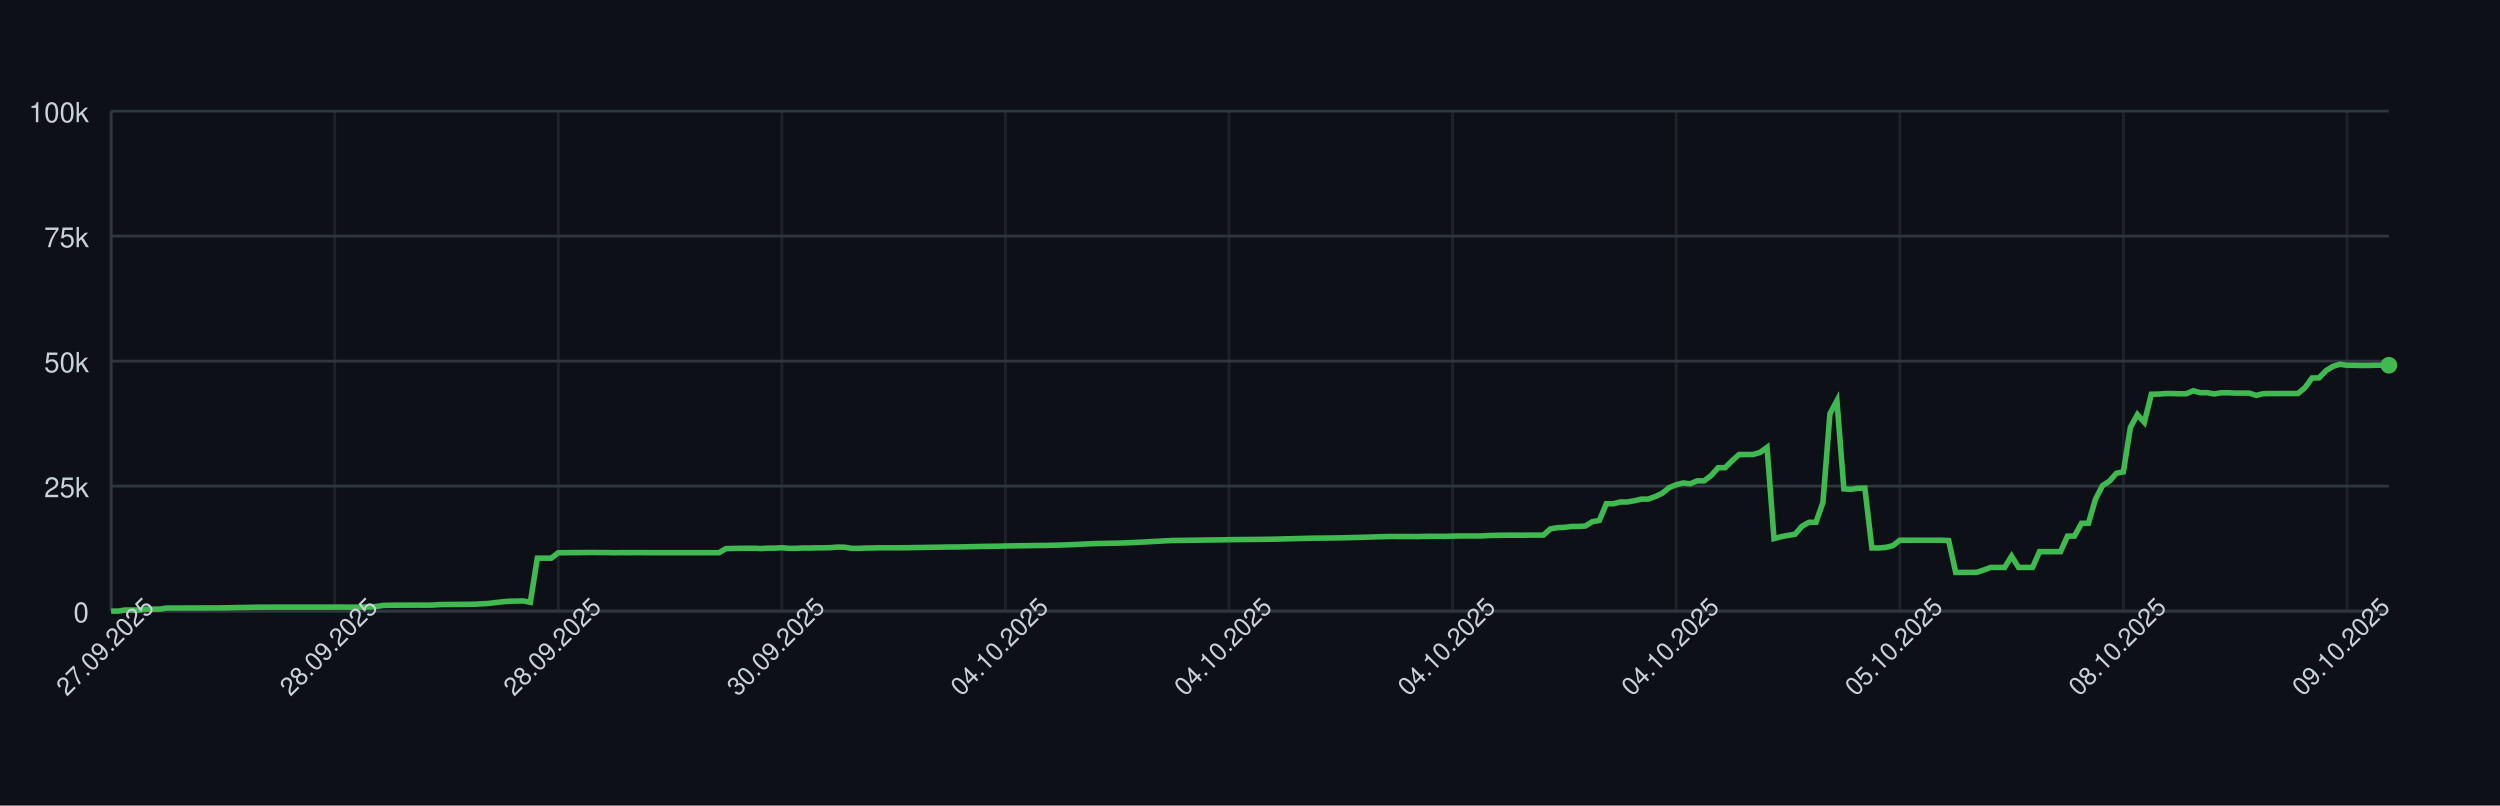
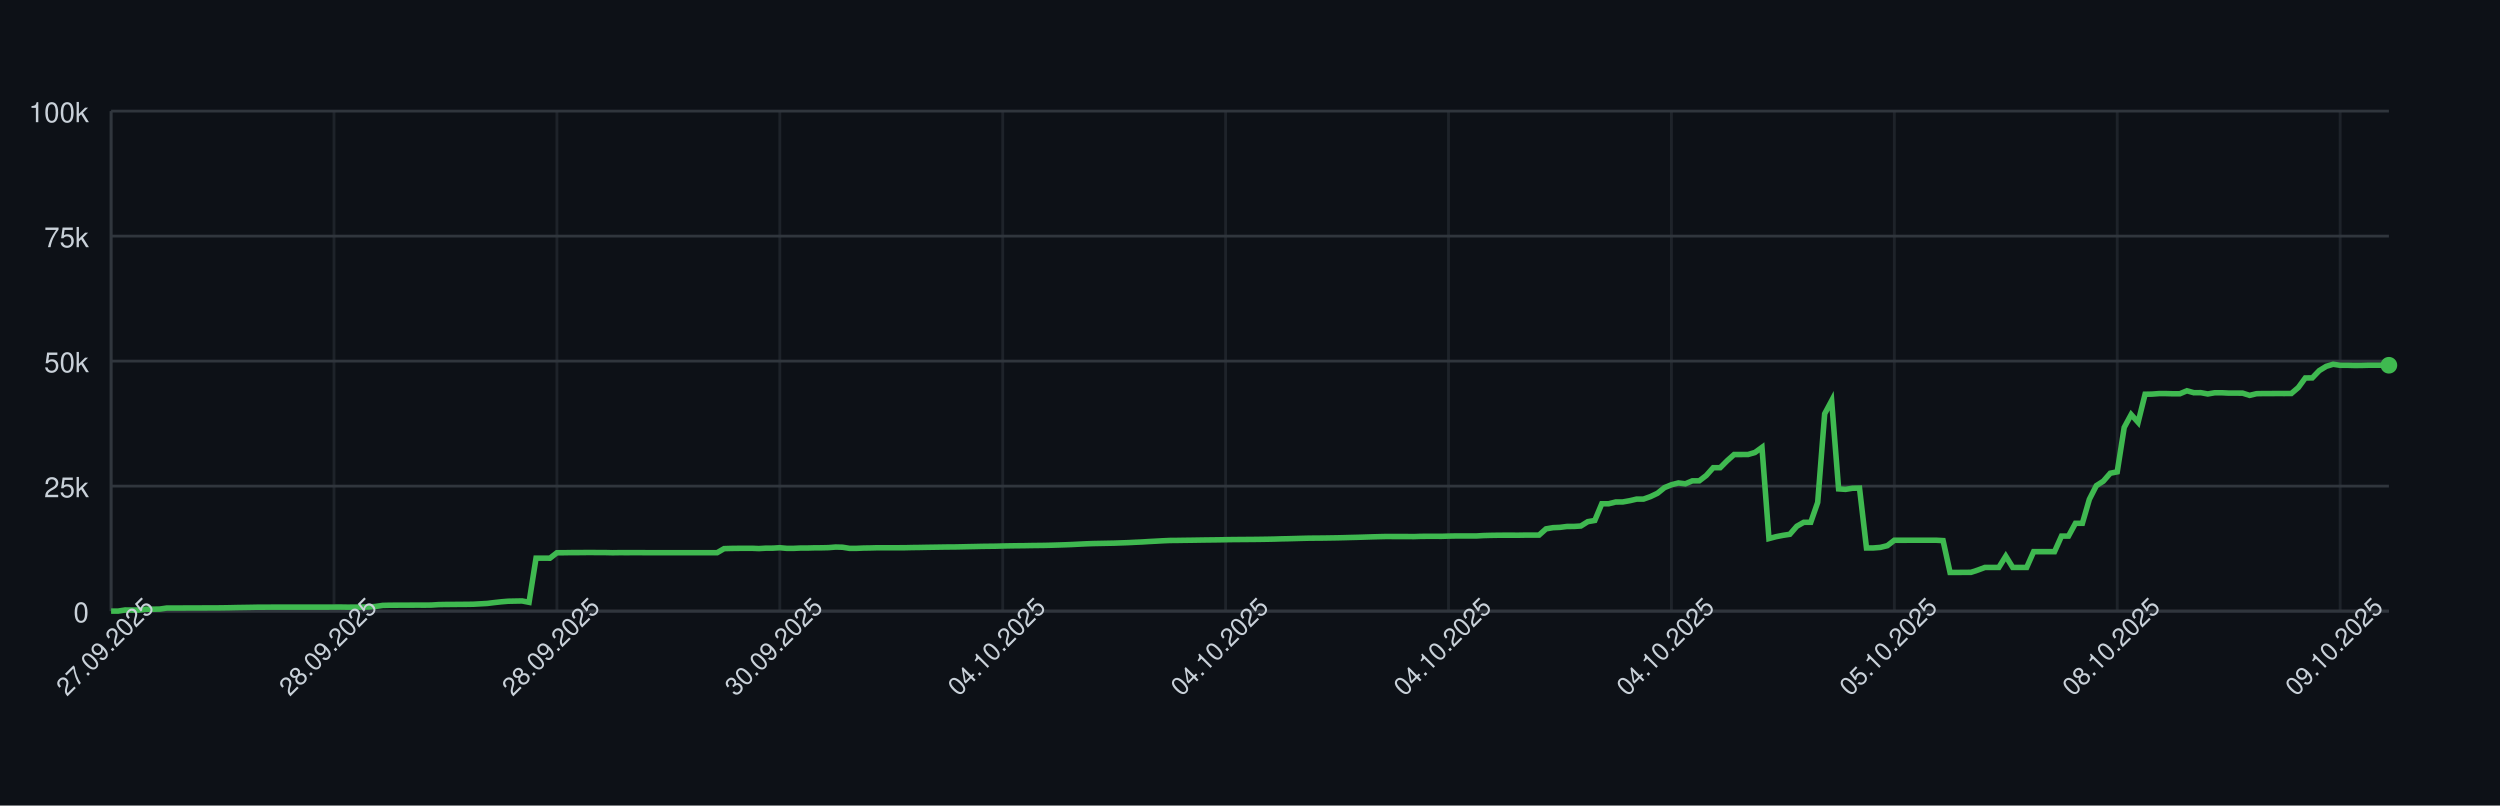
<svg xmlns="http://www.w3.org/2000/svg" width="900" height="290" style="font-family: -apple-system, BlinkMacSystemFont, 'Segoe UI', Helvetica, Arial, sans-serif;">
  <rect width="100%" height="100%" fill="#0d1117" />
  <g>
    <line x1="40" y1="220.00" x2="860" y2="220.00" stroke="#30363d" />
    <text x="32" y="224.00" font-size="10" fill="#c9d1d9" text-anchor="end">0</text>
    <line x1="40" y1="175.00" x2="860" y2="175.00" stroke="#30363d" />
    <text x="32" y="179.00" font-size="10" fill="#c9d1d9" text-anchor="end">25k</text>
    <line x1="40" y1="130.00" x2="860" y2="130.00" stroke="#30363d" />
    <text x="32" y="134.00" font-size="10" fill="#c9d1d9" text-anchor="end">50k</text>
    <line x1="40" y1="85.00" x2="860" y2="85.00" stroke="#30363d" />
    <text x="32" y="89.00" font-size="10" fill="#c9d1d9" text-anchor="end">75k</text>
    <line x1="40" y1="40.00" x2="860" y2="40.00" stroke="#30363d" />
    <text x="32" y="44.00" font-size="10" fill="#c9d1d9" text-anchor="end">100k</text>
    <line x1="40.00" y1="40" x2="40.00" y2="220" stroke="#30363d" opacity="0.5" />
-     <line x1="120.49" y1="40" x2="120.49" y2="220" stroke="#30363d" opacity="0.5" />
-     <line x1="200.98" y1="40" x2="200.98" y2="220" stroke="#30363d" opacity="0.5" />
-     <line x1="281.47" y1="40" x2="281.47" y2="220" stroke="#30363d" opacity="0.5" />
-     <line x1="361.96" y1="40" x2="361.96" y2="220" stroke="#30363d" opacity="0.5" />
-     <line x1="442.45" y1="40" x2="442.45" y2="220" stroke="#30363d" opacity="0.5" />
-     <line x1="522.94" y1="40" x2="522.94" y2="220" stroke="#30363d" opacity="0.5" />
-     <line x1="603.44" y1="40" x2="603.44" y2="220" stroke="#30363d" opacity="0.5" />
-     <line x1="683.93" y1="40" x2="683.93" y2="220" stroke="#30363d" opacity="0.5" />
-     <line x1="764.42" y1="40" x2="764.42" y2="220" stroke="#30363d" opacity="0.5" />
-     <line x1="844.91" y1="40" x2="844.91" y2="220" stroke="#30363d" opacity="0.5" />
+     <line x1="120.24" y1="40" x2="120.24" y2="220" stroke="#30363d" opacity="0.5" />
+     <line x1="200.49" y1="40" x2="200.49" y2="220" stroke="#30363d" opacity="0.5" />
+     <line x1="280.73" y1="40" x2="280.73" y2="220" stroke="#30363d" opacity="0.5" />
+     <line x1="360.98" y1="40" x2="360.98" y2="220" stroke="#30363d" opacity="0.5" />
+     <line x1="441.22" y1="40" x2="441.22" y2="220" stroke="#30363d" opacity="0.5" />
+     <line x1="521.47" y1="40" x2="521.47" y2="220" stroke="#30363d" opacity="0.5" />
+     <line x1="601.71" y1="40" x2="601.71" y2="220" stroke="#30363d" opacity="0.5" />
+     <line x1="681.96" y1="40" x2="681.96" y2="220" stroke="#30363d" opacity="0.5" />
+     <line x1="762.20" y1="40" x2="762.20" y2="220" stroke="#30363d" opacity="0.5" />
+     <line x1="842.45" y1="40" x2="842.45" y2="220" stroke="#30363d" opacity="0.5" />
    <line x1="40" y1="220" x2="860" y2="220" stroke="#30363d" />
    <line x1="40" y1="40" x2="40" y2="220" stroke="#30363d" />
-     <path d="M 40.00 220.00 L 42.52 220.00 L 45.03 219.60 L 47.55 219.62 L 50.06 219.63 L 52.58 219.32 L 55.09 219.31 L 57.61 219.26 L 60.12 218.89 L 62.64 218.89 L 65.15 218.89 L 67.67 218.87 L 70.18 218.87 L 72.70 218.86 L 75.21 218.85 L 77.73 218.85 L 80.25 218.82 L 82.76 218.78 L 85.28 218.72 L 87.79 218.68 L 90.31 218.64 L 92.82 218.59 L 95.34 218.59 L 97.85 218.57 L 100.37 218.57 L 102.88 218.57 L 105.40 218.57 L 107.91 218.57 L 110.43 218.57 L 112.94 218.57 L 115.46 218.57 L 117.98 218.57 L 120.49 218.55 L 123.01 218.54 L 125.52 218.58 L 128.04 218.55 L 130.55 218.55 L 133.07 218.53 L 135.58 218.31 L 138.10 217.94 L 140.61 217.88 L 143.13 217.87 L 145.64 217.86 L 148.16 217.85 L 150.67 217.84 L 153.19 217.85 L 155.71 217.82 L 158.22 217.66 L 160.74 217.61 L 163.25 217.60 L 165.77 217.57 L 168.28 217.56 L 170.80 217.52 L 173.31 217.38 L 175.83 217.24 L 178.34 216.93 L 180.86 216.65 L 183.37 216.44 L 185.89 216.39 L 188.40 216.34 L 190.92 216.83 L 193.44 200.94 L 195.95 200.94 L 198.47 200.95 L 200.98 198.99 L 203.50 198.98 L 206.01 198.94 L 208.53 198.94 L 211.04 198.91 L 213.56 198.90 L 216.07 198.93 L 218.59 198.93 L 221.10 198.99 L 223.62 198.95 L 226.13 198.96 L 228.65 198.95 L 231.17 198.95 L 233.68 198.97 L 236.20 198.97 L 238.71 198.97 L 241.23 198.97 L 243.74 198.97 L 246.26 198.97 L 248.77 198.97 L 251.29 198.97 L 253.80 198.97 L 256.32 198.97 L 258.83 198.97 L 261.35 197.51 L 263.87 197.43 L 266.38 197.40 L 268.90 197.38 L 271.41 197.38 L 273.93 197.49 L 276.44 197.34 L 278.96 197.33 L 281.47 197.18 L 283.99 197.41 L 286.50 197.41 L 289.02 197.29 L 291.53 197.29 L 294.05 197.22 L 296.56 197.21 L 299.08 197.15 L 301.60 196.94 L 304.11 197.00 L 306.63 197.41 L 309.14 197.41 L 311.66 197.30 L 314.17 197.26 L 316.69 197.19 L 319.20 197.19 L 321.72 197.19 L 324.23 197.19 L 326.75 197.18 L 329.26 197.12 L 331.78 197.09 L 334.29 197.04 L 336.81 197.00 L 339.33 196.96 L 341.84 196.92 L 344.36 196.91 L 346.87 196.86 L 349.39 196.80 L 351.90 196.75 L 354.42 196.69 L 356.93 196.66 L 359.45 196.63 L 361.96 196.56 L 364.48 196.51 L 366.99 196.47 L 369.51 196.45 L 372.02 196.40 L 374.54 196.37 L 377.06 196.34 L 379.57 196.28 L 382.09 196.20 L 384.60 196.12 L 387.12 196.02 L 389.63 195.89 L 392.15 195.77 L 394.66 195.68 L 397.18 195.63 L 399.69 195.58 L 402.21 195.53 L 404.72 195.44 L 407.24 195.35 L 409.75 195.22 L 412.27 195.11 L 414.79 194.95 L 417.30 194.82 L 419.82 194.68 L 422.33 194.57 L 424.85 194.55 L 427.36 194.51 L 429.88 194.48 L 432.39 194.44 L 434.91 194.40 L 437.42 194.37 L 439.94 194.34 L 442.45 194.29 L 444.97 194.25 L 447.48 194.23 L 450.00 194.21 L 452.52 194.19 L 455.03 194.16 L 457.55 194.12 L 460.06 194.07 L 462.58 193.99 L 465.09 193.94 L 467.61 193.87 L 470.12 193.80 L 472.64 193.74 L 475.15 193.72 L 477.67 193.70 L 480.18 193.66 L 482.70 193.62 L 485.21 193.56 L 487.73 193.49 L 490.25 193.43 L 492.76 193.35 L 495.28 193.27 L 497.79 193.20 L 500.31 193.14 L 502.82 193.15 L 505.34 193.15 L 507.85 193.15 L 510.37 193.18 L 512.88 193.09 L 515.40 193.07 L 517.91 193.07 L 520.43 193.08 L 522.94 193.00 L 525.46 192.95 L 527.98 192.95 L 530.49 192.95 L 533.01 192.95 L 535.52 192.80 L 538.04 192.73 L 540.55 192.69 L 543.07 192.67 L 545.58 192.67 L 548.10 192.68 L 550.61 192.64 L 553.13 192.63 L 555.64 192.63 L 558.16 190.39 L 560.67 189.96 L 563.19 189.85 L 565.71 189.53 L 568.22 189.52 L 570.74 189.36 L 573.25 187.79 L 575.77 187.36 L 578.28 181.35 L 580.80 181.35 L 583.31 180.72 L 585.83 180.71 L 588.34 180.26 L 590.86 179.68 L 593.37 179.67 L 595.89 178.77 L 598.40 177.57 L 600.92 175.55 L 603.44 174.52 L 605.95 173.86 L 608.47 174.17 L 610.98 173.10 L 613.50 173.10 L 616.01 171.18 L 618.53 168.37 L 621.04 168.37 L 623.56 165.86 L 626.07 163.63 L 628.59 163.63 L 631.10 163.62 L 633.62 162.88 L 636.13 161.06 L 638.65 193.89 L 641.17 193.22 L 643.68 192.73 L 646.20 192.34 L 648.71 189.45 L 651.23 188.03 L 653.74 188.03 L 656.26 180.86 L 658.77 148.96 L 661.29 144.25 L 663.80 176.00 L 666.32 176.17 L 668.83 175.77 L 671.35 175.72 L 673.87 197.26 L 676.38 197.26 L 678.90 197.06 L 681.41 196.44 L 683.93 194.49 L 686.44 194.50 L 688.96 194.49 L 691.47 194.49 L 693.99 194.49 L 696.50 194.48 L 699.02 194.48 L 701.53 194.62 L 704.05 206.08 L 706.56 206.08 L 709.08 206.05 L 711.60 206.04 L 714.11 205.22 L 716.63 204.28 L 719.14 204.28 L 721.66 204.28 L 724.17 200.22 L 726.69 204.28 L 729.20 204.28 L 731.72 204.28 L 734.23 198.60 L 736.75 198.60 L 739.26 198.60 L 741.78 198.60 L 744.29 193.00 L 746.81 193.00 L 749.33 188.39 L 751.84 188.39 L 754.36 179.75 L 756.87 174.84 L 759.39 173.23 L 761.90 170.37 L 764.42 169.87 L 766.93 153.88 L 769.45 149.24 L 771.96 152.04 L 774.48 141.93 L 776.99 141.88 L 779.51 141.69 L 782.02 141.69 L 784.54 141.76 L 787.06 141.75 L 789.57 140.68 L 792.09 141.38 L 794.60 141.36 L 797.12 141.83 L 799.63 141.39 L 802.15 141.39 L 804.66 141.52 L 807.18 141.52 L 809.69 141.53 L 812.21 142.33 L 814.72 141.73 L 817.24 141.68 L 819.75 141.68 L 822.27 141.66 L 824.79 141.67 L 827.30 141.65 L 829.82 139.51 L 832.33 136.07 L 834.85 136.04 L 837.36 133.43 L 839.88 131.89 L 842.39 131.13 L 844.91 131.51 L 847.42 131.50 L 849.94 131.57 L 852.45 131.56 L 854.97 131.49 L 857.48 131.49 L 860.00 131.49" fill="none" stroke="#3fb950" stroke-width="2" />
+     <path d="M 40.00 220.00 L 42.51 220.00 L 45.02 219.60 L 47.52 219.62 L 50.03 219.63 L 52.54 219.32 L 55.05 219.31 L 57.55 219.26 L 60.06 218.89 L 62.57 218.89 L 65.08 218.89 L 67.58 218.87 L 70.09 218.87 L 72.60 218.86 L 75.11 218.85 L 77.61 218.85 L 80.12 218.82 L 82.63 218.78 L 85.14 218.72 L 87.65 218.68 L 90.15 218.64 L 92.66 218.59 L 95.17 218.59 L 97.68 218.57 L 100.18 218.57 L 102.69 218.57 L 105.20 218.57 L 107.71 218.57 L 110.21 218.57 L 112.72 218.57 L 115.23 218.57 L 117.74 218.57 L 120.24 218.55 L 122.75 218.54 L 125.26 218.58 L 127.77 218.55 L 130.28 218.55 L 132.78 218.53 L 135.29 218.31 L 137.80 217.94 L 140.31 217.88 L 142.81 217.87 L 145.32 217.86 L 147.83 217.85 L 150.34 217.84 L 152.84 217.85 L 155.35 217.82 L 157.86 217.66 L 160.37 217.61 L 162.87 217.60 L 165.38 217.57 L 167.89 217.56 L 170.40 217.52 L 172.91 217.38 L 175.41 217.24 L 177.92 216.93 L 180.43 216.65 L 182.94 216.44 L 185.44 216.39 L 187.95 216.34 L 190.46 216.83 L 192.97 200.94 L 195.47 200.94 L 197.98 200.95 L 200.49 198.99 L 203.00 198.98 L 205.50 198.94 L 208.01 198.94 L 210.52 198.91 L 213.03 198.90 L 215.54 198.93 L 218.04 198.93 L 220.55 198.99 L 223.06 198.95 L 225.57 198.96 L 228.07 198.95 L 230.58 198.95 L 233.09 198.97 L 235.60 198.97 L 238.10 198.97 L 240.61 198.97 L 243.12 198.97 L 245.63 198.97 L 248.13 198.97 L 250.64 198.97 L 253.15 198.97 L 255.66 198.97 L 258.17 198.97 L 260.67 197.51 L 263.18 197.43 L 265.69 197.40 L 268.20 197.38 L 270.70 197.38 L 273.21 197.49 L 275.72 197.34 L 278.23 197.33 L 280.73 197.18 L 283.24 197.41 L 285.75 197.41 L 288.26 197.29 L 290.76 197.29 L 293.27 197.22 L 295.78 197.21 L 298.29 197.15 L 300.80 196.94 L 303.30 197.00 L 305.81 197.41 L 308.32 197.41 L 310.83 197.30 L 313.33 197.26 L 315.84 197.19 L 318.35 197.19 L 320.86 197.19 L 323.36 197.19 L 325.87 197.18 L 328.38 197.12 L 330.89 197.09 L 333.39 197.04 L 335.90 197.00 L 338.41 196.96 L 340.92 196.92 L 343.43 196.91 L 345.93 196.86 L 348.44 196.80 L 350.95 196.75 L 353.46 196.69 L 355.96 196.66 L 358.47 196.63 L 360.98 196.56 L 363.49 196.51 L 365.99 196.47 L 368.50 196.45 L 371.01 196.40 L 373.52 196.37 L 376.02 196.34 L 378.53 196.28 L 381.04 196.20 L 383.55 196.12 L 386.06 196.02 L 388.56 195.89 L 391.07 195.77 L 393.58 195.68 L 396.09 195.63 L 398.59 195.58 L 401.10 195.53 L 403.61 195.44 L 406.12 195.35 L 408.62 195.22 L 411.13 195.11 L 413.64 194.95 L 416.15 194.82 L 418.65 194.68 L 421.16 194.57 L 423.67 194.55 L 426.18 194.51 L 428.69 194.48 L 431.19 194.44 L 433.70 194.40 L 436.21 194.37 L 438.72 194.34 L 441.22 194.29 L 443.73 194.25 L 446.24 194.23 L 448.75 194.21 L 451.25 194.19 L 453.76 194.16 L 456.27 194.12 L 458.78 194.07 L 461.28 193.99 L 463.79 193.94 L 466.30 193.87 L 468.81 193.80 L 471.31 193.74 L 473.82 193.72 L 476.33 193.70 L 478.84 193.66 L 481.35 193.62 L 483.85 193.56 L 486.36 193.49 L 488.87 193.43 L 491.38 193.35 L 493.88 193.27 L 496.39 193.20 L 498.90 193.14 L 501.41 193.15 L 503.91 193.15 L 506.42 193.15 L 508.93 193.18 L 511.44 193.09 L 513.94 193.07 L 516.45 193.07 L 518.96 193.08 L 521.47 193.00 L 523.98 192.95 L 526.48 192.95 L 528.99 192.95 L 531.50 192.95 L 534.01 192.80 L 536.51 192.73 L 539.02 192.69 L 541.53 192.67 L 544.04 192.67 L 546.54 192.68 L 549.05 192.64 L 551.56 192.63 L 554.07 192.63 L 556.57 190.39 L 559.08 189.96 L 561.59 189.85 L 564.10 189.53 L 566.61 189.52 L 569.11 189.36 L 571.62 187.79 L 574.13 187.36 L 576.64 181.35 L 579.14 181.35 L 581.65 180.72 L 584.16 180.71 L 586.67 180.26 L 589.17 179.68 L 591.68 179.67 L 594.19 178.77 L 596.70 177.57 L 599.20 175.55 L 601.71 174.52 L 604.22 173.86 L 606.73 174.17 L 609.24 173.10 L 611.74 173.10 L 614.25 171.18 L 616.76 168.37 L 619.27 168.37 L 621.77 165.86 L 624.28 163.63 L 626.79 163.63 L 629.30 163.62 L 631.80 162.88 L 634.31 161.06 L 636.82 193.89 L 639.33 193.22 L 641.83 192.73 L 644.34 192.34 L 646.85 189.45 L 649.36 188.03 L 651.87 188.03 L 654.37 180.86 L 656.88 148.96 L 659.39 144.25 L 661.90 176.00 L 664.40 176.17 L 666.91 175.77 L 669.42 175.72 L 671.93 197.26 L 674.43 197.26 L 676.94 197.06 L 679.45 196.44 L 681.96 194.49 L 684.46 194.50 L 686.97 194.49 L 689.48 194.49 L 691.99 194.49 L 694.50 194.48 L 697.00 194.48 L 699.51 194.62 L 702.02 206.08 L 704.53 206.08 L 707.03 206.05 L 709.54 206.04 L 712.05 205.22 L 714.56 204.28 L 717.06 204.28 L 719.57 204.28 L 722.08 200.22 L 724.59 204.28 L 727.09 204.28 L 729.60 204.28 L 732.11 198.60 L 734.62 198.60 L 737.13 198.60 L 739.63 198.60 L 742.14 193.00 L 744.65 193.00 L 747.16 188.39 L 749.66 188.39 L 752.17 179.75 L 754.68 174.84 L 757.19 173.23 L 759.69 170.37 L 762.20 169.87 L 764.71 153.88 L 767.22 149.24 L 769.72 152.04 L 772.23 141.93 L 774.74 141.88 L 777.25 141.69 L 779.76 141.69 L 782.26 141.76 L 784.77 141.75 L 787.28 140.68 L 789.79 141.38 L 792.29 141.36 L 794.80 141.83 L 797.31 141.39 L 799.82 141.39 L 802.32 141.52 L 804.83 141.52 L 807.34 141.53 L 809.85 142.33 L 812.35 141.73 L 814.86 141.68 L 817.37 141.68 L 819.88 141.66 L 822.39 141.67 L 824.89 141.65 L 827.40 139.51 L 829.91 136.07 L 832.42 136.04 L 834.92 133.43 L 837.43 131.89 L 839.94 131.13 L 842.45 131.51 L 844.95 131.50 L 847.46 131.57 L 849.97 131.56 L 852.48 131.49 L 854.98 131.49 L 857.49 131.49 L 860.00 131.49" fill="none" stroke="#3fb950" stroke-width="2" />
    <circle cx="860.00" cy="131.49" r="3" fill="#3fb950" />
    <text x="40.00" y="235.00" font-size="9" fill="#c9d1d9" text-anchor="middle" transform="rotate(-45 40.00 235.00)">27.09.2025</text>
-     <text x="120.49" y="235.00" font-size="9" fill="#c9d1d9" text-anchor="middle" transform="rotate(-45 120.49 235.00)">28.09.2025</text>
-     <text x="200.98" y="235.00" font-size="9" fill="#c9d1d9" text-anchor="middle" transform="rotate(-45 200.98 235.00)">28.09.2025</text>
-     <text x="281.47" y="235.00" font-size="9" fill="#c9d1d9" text-anchor="middle" transform="rotate(-45 281.47 235.00)">30.09.2025</text>
-     <text x="361.96" y="235.00" font-size="9" fill="#c9d1d9" text-anchor="middle" transform="rotate(-45 361.96 235.00)">04.10.2025</text>
-     <text x="442.45" y="235.00" font-size="9" fill="#c9d1d9" text-anchor="middle" transform="rotate(-45 442.45 235.00)">04.10.2025</text>
-     <text x="522.94" y="235.00" font-size="9" fill="#c9d1d9" text-anchor="middle" transform="rotate(-45 522.94 235.00)">04.10.2025</text>
-     <text x="603.44" y="235.00" font-size="9" fill="#c9d1d9" text-anchor="middle" transform="rotate(-45 603.44 235.00)">04.10.2025</text>
-     <text x="683.93" y="235.00" font-size="9" fill="#c9d1d9" text-anchor="middle" transform="rotate(-45 683.93 235.00)">05.10.2025</text>
-     <text x="764.42" y="235.00" font-size="9" fill="#c9d1d9" text-anchor="middle" transform="rotate(-45 764.42 235.00)">08.10.2025</text>
-     <text x="844.91" y="235.00" font-size="9" fill="#c9d1d9" text-anchor="middle" transform="rotate(-45 844.91 235.00)">09.10.2025</text>
+     <text x="120.24" y="235.00" font-size="9" fill="#c9d1d9" text-anchor="middle" transform="rotate(-45 120.24 235.00)">28.09.2025</text>
+     <text x="200.49" y="235.00" font-size="9" fill="#c9d1d9" text-anchor="middle" transform="rotate(-45 200.49 235.00)">28.09.2025</text>
+     <text x="280.73" y="235.00" font-size="9" fill="#c9d1d9" text-anchor="middle" transform="rotate(-45 280.73 235.00)">30.09.2025</text>
+     <text x="360.98" y="235.00" font-size="9" fill="#c9d1d9" text-anchor="middle" transform="rotate(-45 360.98 235.00)">04.10.2025</text>
+     <text x="441.22" y="235.00" font-size="9" fill="#c9d1d9" text-anchor="middle" transform="rotate(-45 441.22 235.00)">04.10.2025</text>
+     <text x="521.47" y="235.00" font-size="9" fill="#c9d1d9" text-anchor="middle" transform="rotate(-45 521.47 235.00)">04.10.2025</text>
+     <text x="601.71" y="235.00" font-size="9" fill="#c9d1d9" text-anchor="middle" transform="rotate(-45 601.71 235.00)">04.10.2025</text>
+     <text x="681.96" y="235.00" font-size="9" fill="#c9d1d9" text-anchor="middle" transform="rotate(-45 681.96 235.00)">05.10.2025</text>
+     <text x="762.20" y="235.00" font-size="9" fill="#c9d1d9" text-anchor="middle" transform="rotate(-45 762.20 235.00)">08.10.2025</text>
+     <text x="842.45" y="235.00" font-size="9" fill="#c9d1d9" text-anchor="middle" transform="rotate(-45 842.45 235.00)">09.10.2025</text>
  </g>
</svg>
